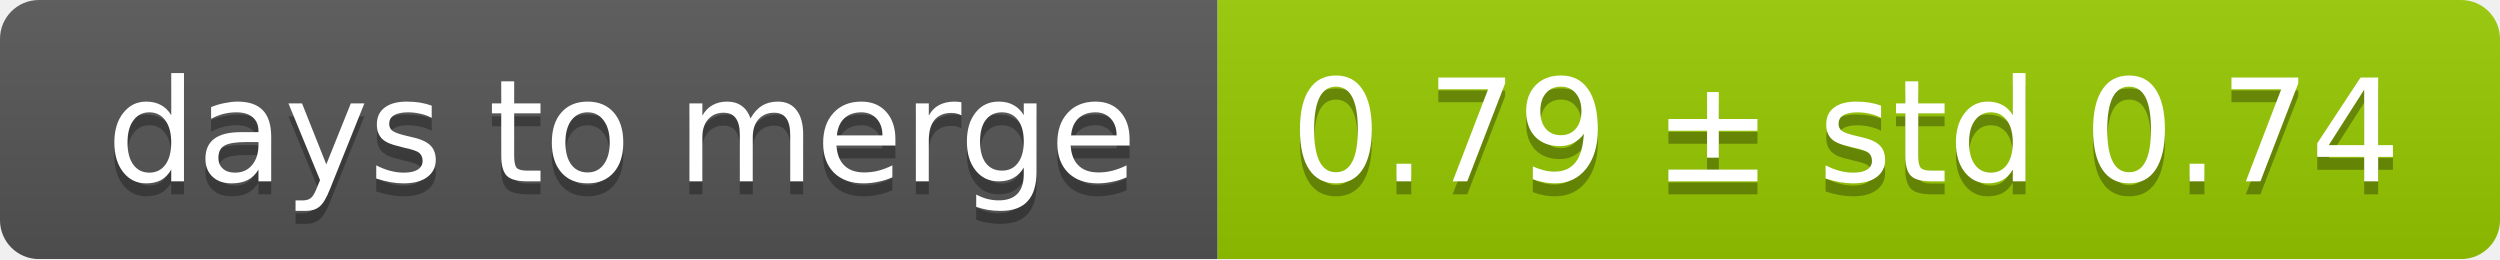
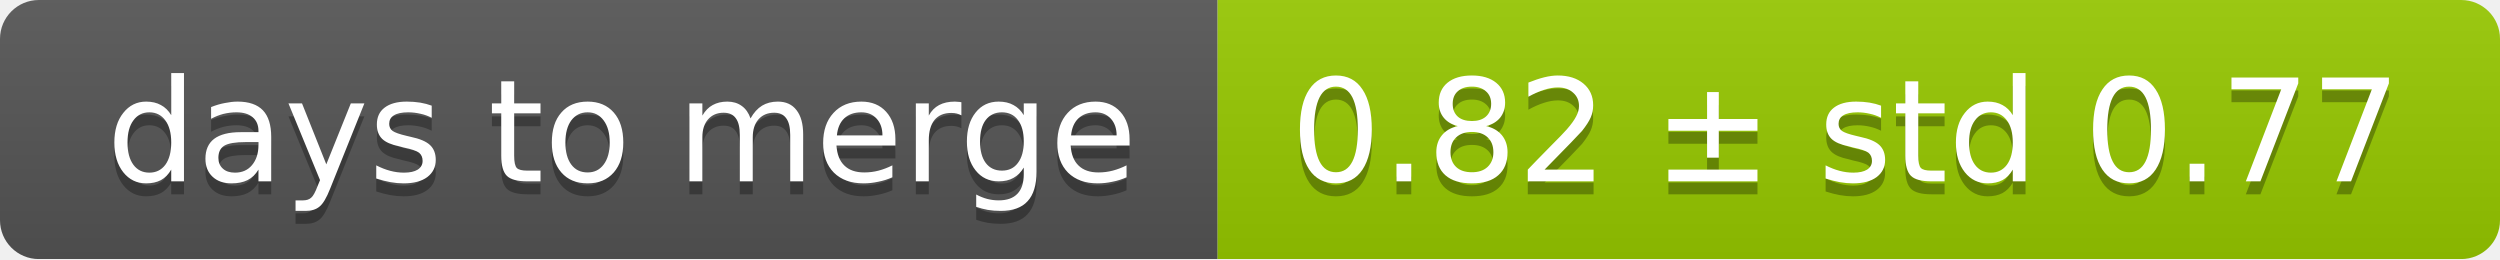
<svg xmlns="http://www.w3.org/2000/svg" width="193" height="20">
  <linearGradient id="smooth" x2="0" y2="100%">
    <stop offset="0" stop-color="#bbb" stop-opacity=".1" />
    <stop offset="1" stop-opacity=".1" />
  </linearGradient>
  <mask id="round">
    <rect width="193" height="20" rx="3" fill="#fff" />
  </mask>
  <g mask="url(#round)">
    <rect width="94" height="20" fill="#555" />
    <rect x="94" width="99" height="20" fill="#97ca00" />
    <rect width="193" height="20" fill="url(#smooth)" />
  </g>
  <g fill="#fff" text-anchor="middle" font-family="DejaVu Sans,Verdana,Geneva,sans-serif" font-size="11">
    <text x="48" y="15" fill="#010101" fill-opacity=".3">days to merge</text>
    <text x="48" y="14">days to merge</text>
-     <text x="142.5" y="15" fill="#010101" fill-opacity=".3">0.79 ± std 0.74</text>
-     <text x="142.5" y="14">0.79 ± std 0.74</text>
+     <text x="142.5" y="15" fill="#010101" fill-opacity=".3">0.82 ± std 0.77</text>
+     <text x="142.5" y="14">0.82 ± std 0.77</text>
  </g>
</svg>
